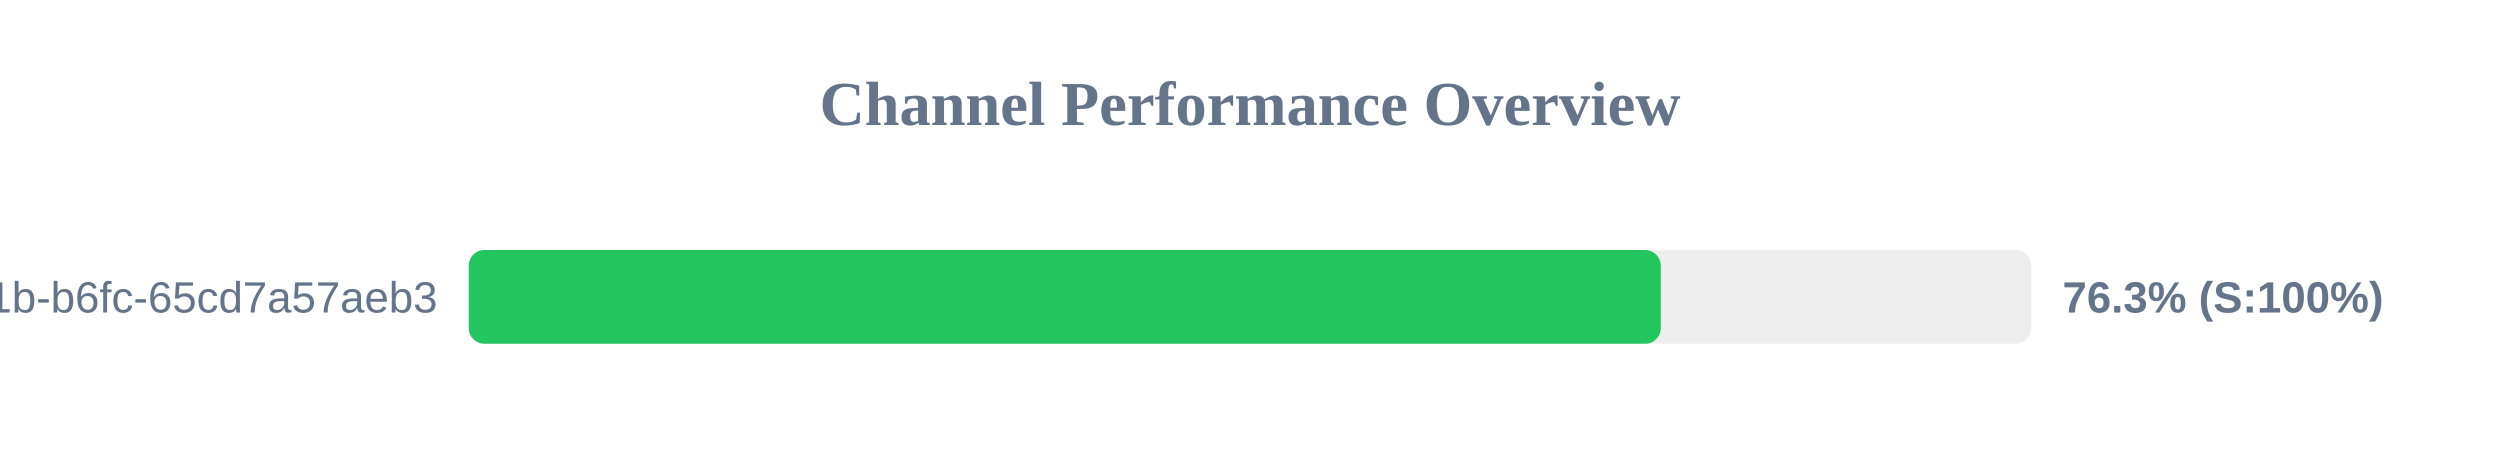
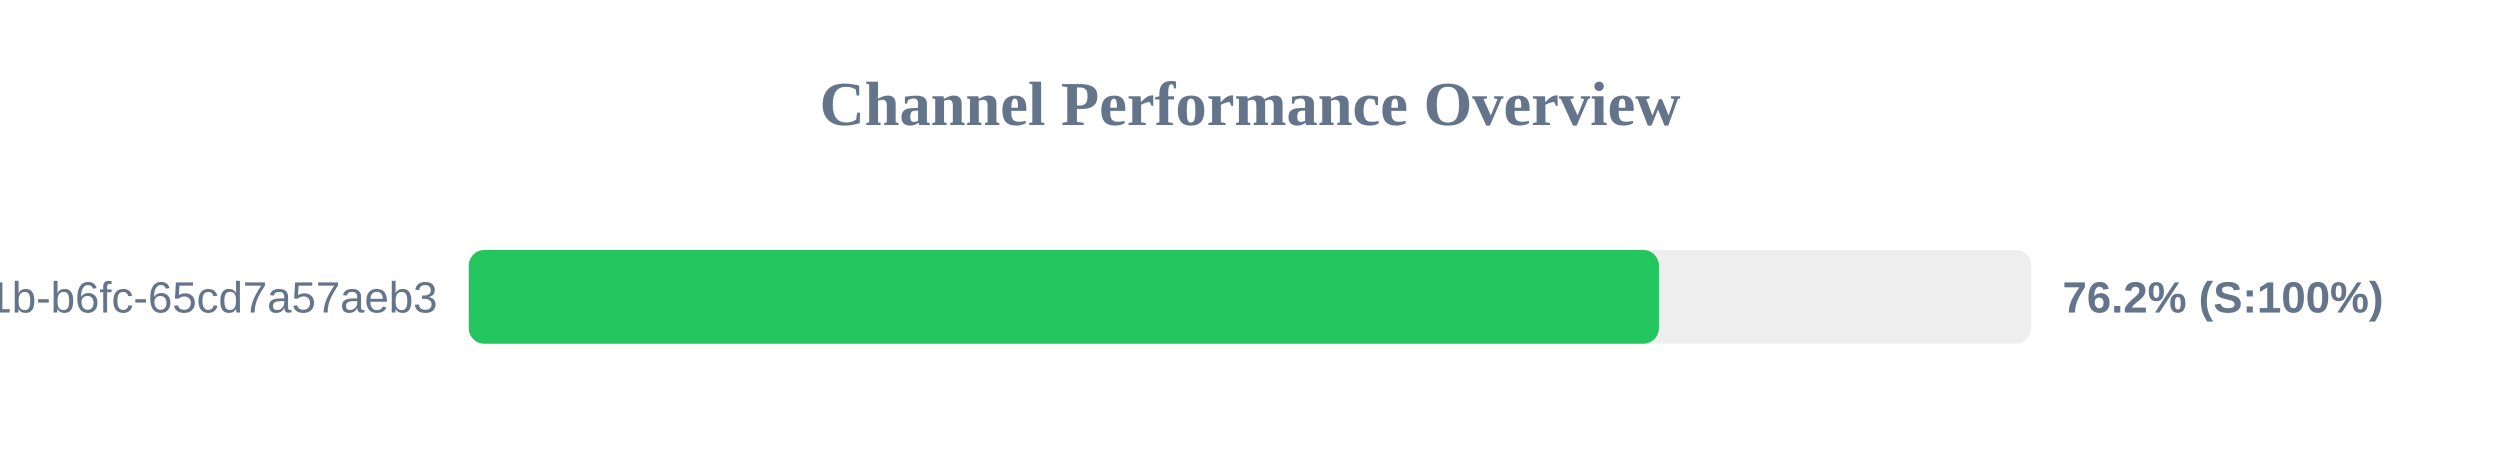
<svg xmlns="http://www.w3.org/2000/svg" width="800" height="150" version="1.1">
  <style>
        .row { font: 14px Arial; fill: #64748b; }
        .score { font: bold 14px Arial; fill: #64748b; }
    </style>
  <text x="400" y="40" text-anchor="middle" font-size="20px" font-weight="bold" fill="#64748b">Channel Performance Overview</text>
  <rect x="150" y="80" width="500" height="30" fill="#eee" rx="5" />
-   <rect x="150" y="80" width="381.45" height="30" fill="#22c55e" rx="5" />
+   <rect x="150" y="80" width="380.85" height="30" fill="#22c55e" rx="5" />
  <text x="140" y="100" text-anchor="end" class="row">?uuid=9c859345-959f-491b-b6fc-65cd7a57aeb3</text>
-   <text x="660" y="100" text-anchor="start" class="score">76.3% (S:100%)</text>
+   <text x="660" y="100" text-anchor="start" class="score">76.2% (S:100%)</text>
</svg>
